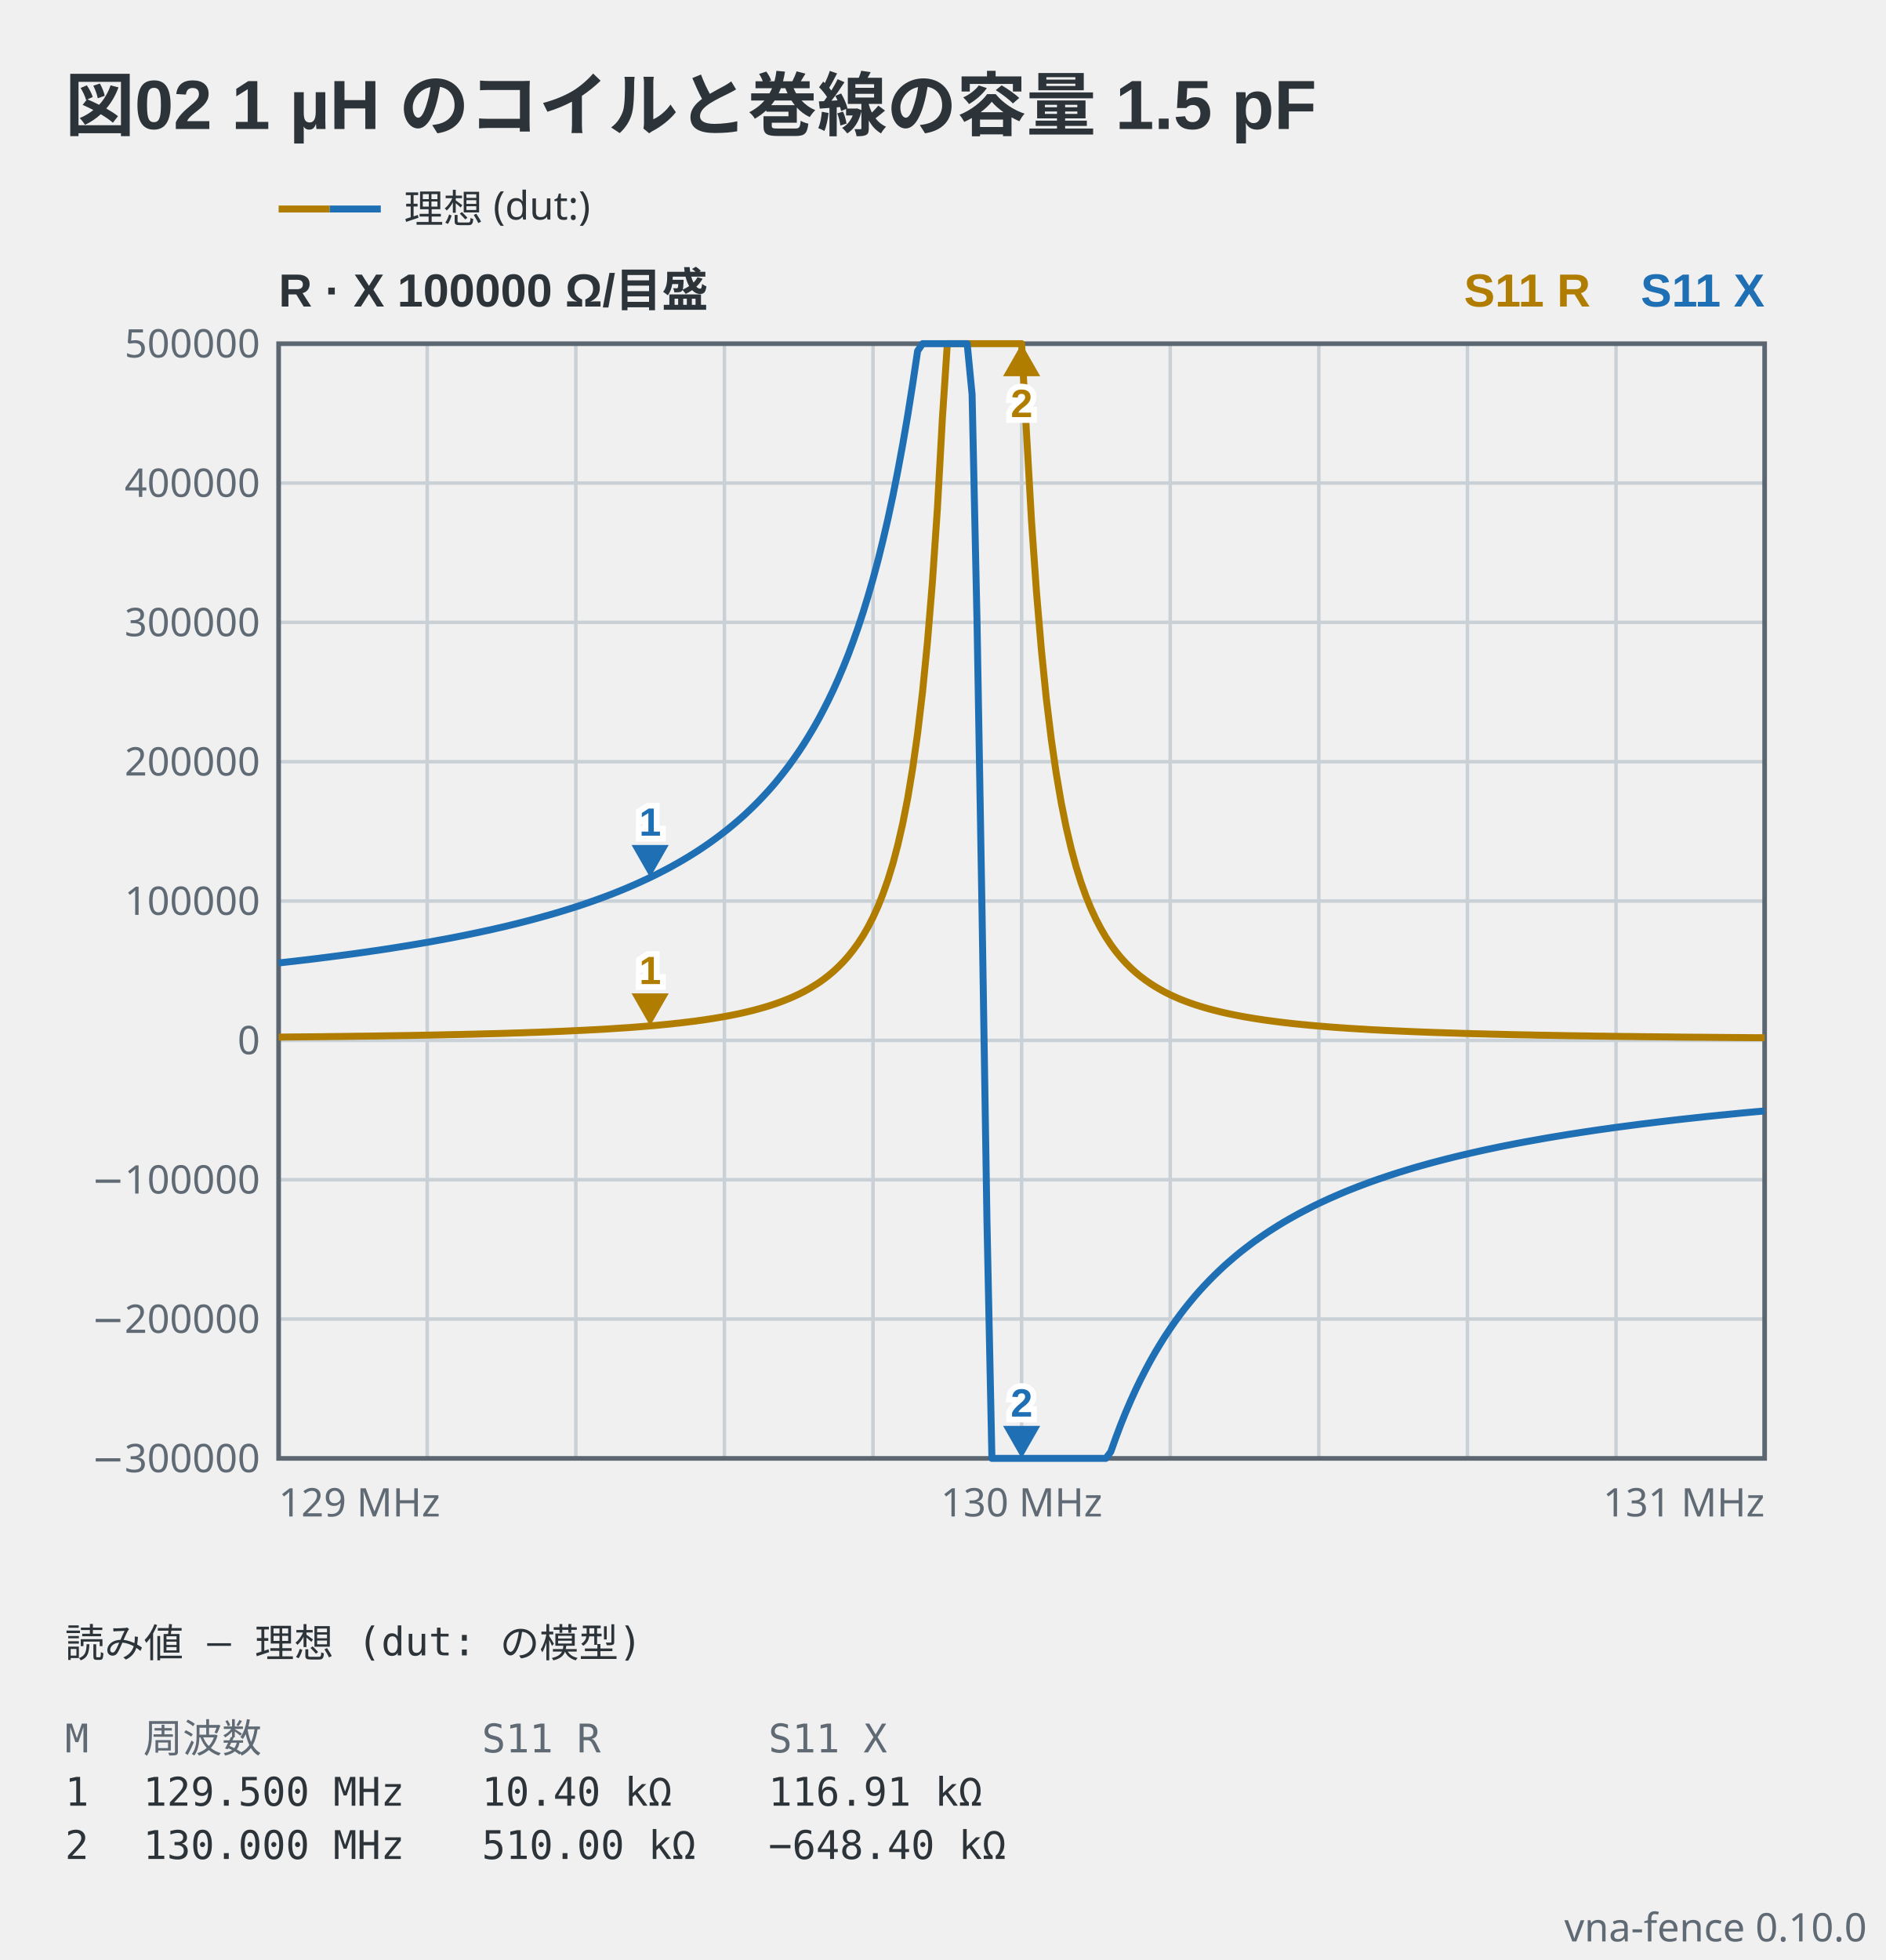
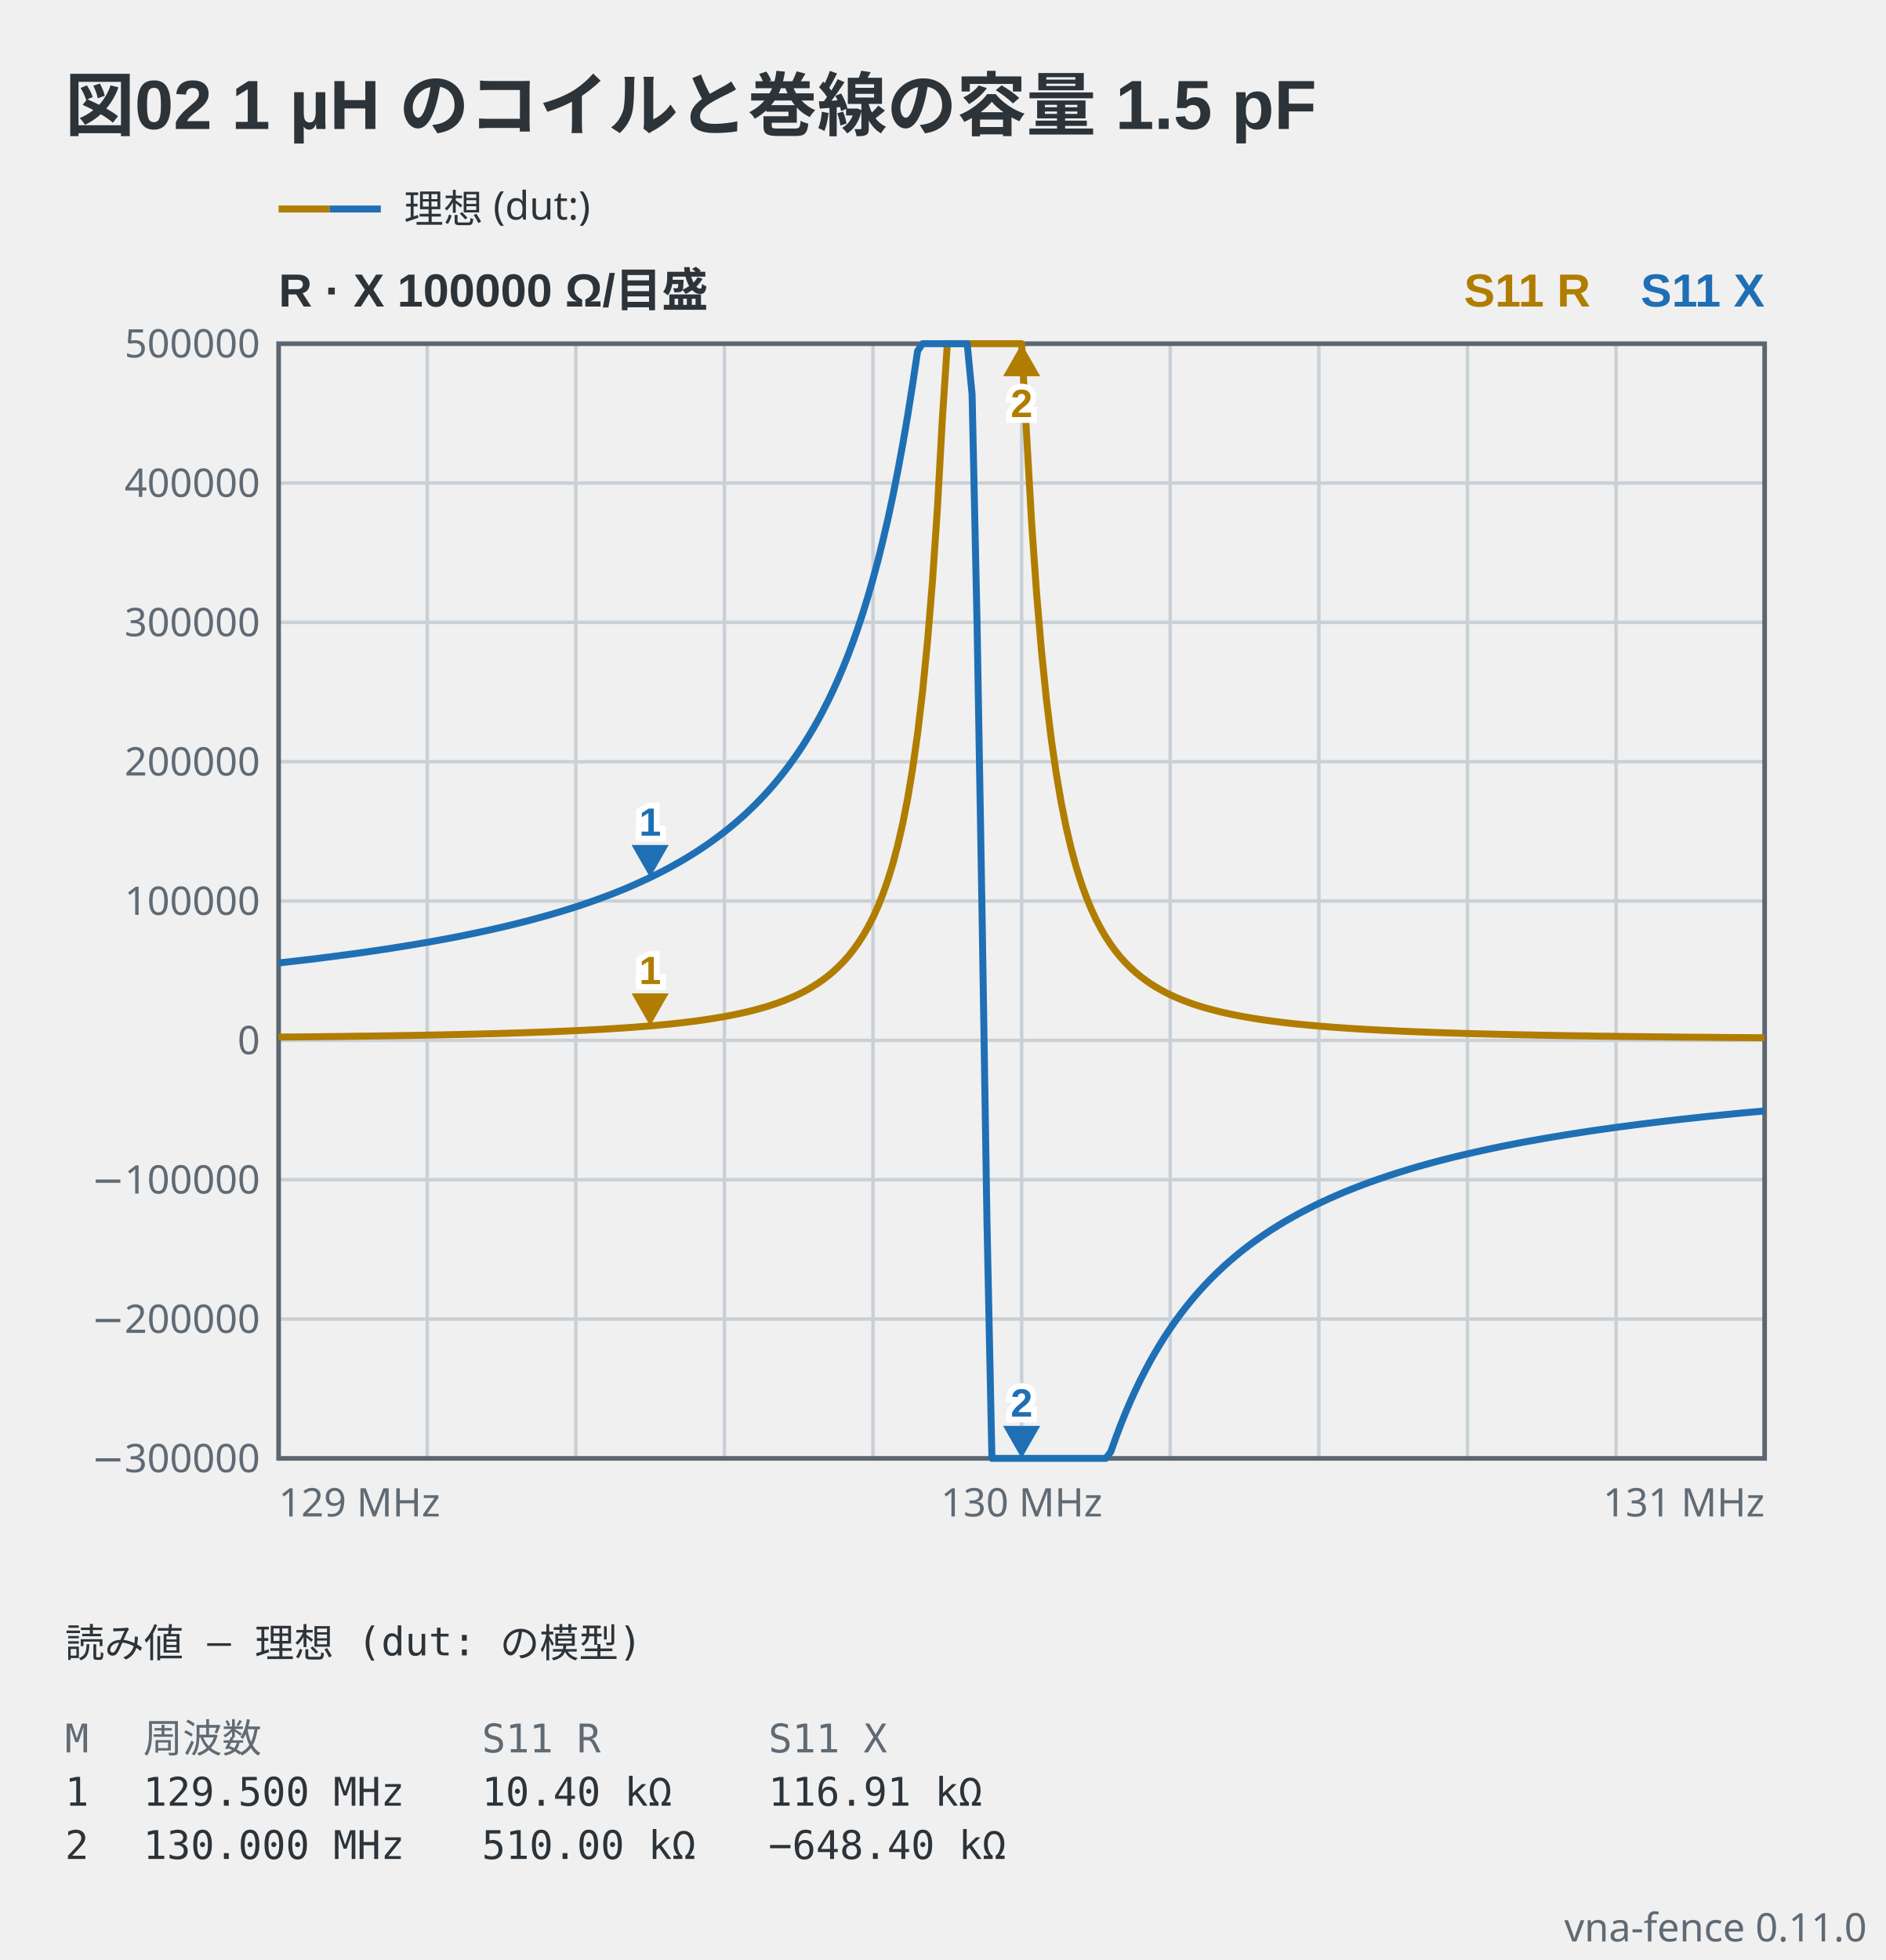
- <svg xmlns="http://www.w3.org/2000/svg" viewBox="0 0 406 422" width="406" height="422" data-vna-fence="0.10.0" role="img">
+ <svg xmlns="http://www.w3.org/2000/svg" viewBox="0 0 406 422" width="406" height="422" data-vna-fence="0.11.0" role="img">
  <text x="14" y="28" text-anchor="start" font-family="'Segoe UI', 'Helvetica Neue', Arial, 'Noto Sans', 'Hiragino Sans', 'Yu Gothic UI', 'Noto Sans CJK JP', sans-serif" fill="#2c3339" font-size="15" font-weight="600">図02 1 µH のコイルと巻線の容量 1.5 pF</text>
  <g data-vna-key="">
    <line x1="60" y1="45" x2="71" y2="45" stroke="#b07d00" stroke-width="1.5" />
    <line x1="71" y1="45" x2="82" y2="45" stroke="#1f6fb5" stroke-width="1.5" />
    <text x="87" y="47.98" text-anchor="start" font-family="ui-sans-serif, system-ui, sans-serif" fill="#2c3339" font-size="8.5">理想 (dut:)</text>
  </g>
  <text x="60" y="66" text-anchor="start" font-family="'Segoe UI', 'Helvetica Neue', Arial, 'Noto Sans', 'Hiragino Sans', 'Yu Gothic UI', 'Noto Sans CJK JP', sans-serif" fill="#2c3339" font-size="10" font-weight="600">R · X  100000 Ω/目盛</text>
  <text x="380" y="66" text-anchor="end" font-family="'Segoe UI', 'Helvetica Neue', Arial, 'Noto Sans', 'Hiragino Sans', 'Yu Gothic UI', 'Noto Sans CJK JP', sans-serif" fill="#1f6fb5" font-size="10" font-weight="600">S11 X</text>
  <text x="342.5" y="66" text-anchor="end" font-family="'Segoe UI', 'Helvetica Neue', Arial, 'Noto Sans', 'Hiragino Sans', 'Yu Gothic UI', 'Noto Sans CJK JP', sans-serif" fill="#b07d00" font-size="10" font-weight="600">S11 R</text>
  <line x1="92" y1="74" x2="92" y2="314" stroke="#c9d0d6" stroke-width="0.75" />
  <line x1="124" y1="74" x2="124" y2="314" stroke="#c9d0d6" stroke-width="0.75" />
  <line x1="156" y1="74" x2="156" y2="314" stroke="#c9d0d6" stroke-width="0.75" />
  <line x1="188" y1="74" x2="188" y2="314" stroke="#c9d0d6" stroke-width="0.75" />
  <line x1="220" y1="74" x2="220" y2="314" stroke="#c9d0d6" stroke-width="0.75" />
  <line x1="252" y1="74" x2="252" y2="314" stroke="#c9d0d6" stroke-width="0.75" />
  <line x1="284" y1="74" x2="284" y2="314" stroke="#c9d0d6" stroke-width="0.75" />
  <line x1="316" y1="74" x2="316" y2="314" stroke="#c9d0d6" stroke-width="0.75" />
  <line x1="348" y1="74" x2="348" y2="314" stroke="#c9d0d6" stroke-width="0.75" />
  <text x="56" y="316.98" text-anchor="end" font-family="ui-sans-serif, system-ui, sans-serif" fill="#5f6a74" font-size="8.5">−300000</text>
  <line x1="60" y1="284" x2="380" y2="284" stroke="#c9d0d6" stroke-width="0.75" />
  <text x="56" y="286.98" text-anchor="end" font-family="ui-sans-serif, system-ui, sans-serif" fill="#5f6a74" font-size="8.5">−200000</text>
  <line x1="60" y1="254" x2="380" y2="254" stroke="#c9d0d6" stroke-width="0.75" />
  <text x="56" y="256.98" text-anchor="end" font-family="ui-sans-serif, system-ui, sans-serif" fill="#5f6a74" font-size="8.5">−100000</text>
  <line x1="60" y1="224" x2="380" y2="224" stroke="#c9d0d6" stroke-width="0.75" />
  <text x="56" y="226.98" text-anchor="end" font-family="ui-sans-serif, system-ui, sans-serif" fill="#5f6a74" font-size="8.5">0</text>
  <line x1="60" y1="194" x2="380" y2="194" stroke="#c9d0d6" stroke-width="0.75" />
  <text x="56" y="196.98" text-anchor="end" font-family="ui-sans-serif, system-ui, sans-serif" fill="#5f6a74" font-size="8.5">100000</text>
  <line x1="60" y1="164" x2="380" y2="164" stroke="#c9d0d6" stroke-width="0.75" />
  <text x="56" y="166.98" text-anchor="end" font-family="ui-sans-serif, system-ui, sans-serif" fill="#5f6a74" font-size="8.5">200000</text>
  <line x1="60" y1="134" x2="380" y2="134" stroke="#c9d0d6" stroke-width="0.75" />
  <text x="56" y="136.98" text-anchor="end" font-family="ui-sans-serif, system-ui, sans-serif" fill="#5f6a74" font-size="8.5">300000</text>
  <line x1="60" y1="104" x2="380" y2="104" stroke="#c9d0d6" stroke-width="0.75" />
  <text x="56" y="106.98" text-anchor="end" font-family="ui-sans-serif, system-ui, sans-serif" fill="#5f6a74" font-size="8.5">400000</text>
  <text x="56" y="76.97" text-anchor="end" font-family="ui-sans-serif, system-ui, sans-serif" fill="#5f6a74" font-size="8.5">500000</text>
  <rect x="60" y="74" width="320" height="240" fill="none" stroke="#5c6670" stroke-width="1" />
  <polyline points="60,223.29 61.07,223.28 62.13,223.27 63.2,223.26 64.27,223.25 65.33,223.24 66.4,223.23 67.47,223.22 68.53,223.21 69.6,223.2 70.67,223.18 71.73,223.17 72.8,223.16 73.87,223.15 74.93,223.13 76,223.12 77.07,223.1 78.13,223.09 79.2,223.08 80.27,223.06 81.33,223.05 82.4,223.03 83.47,223.01 84.53,223 85.6,222.98 86.67,222.96 87.73,222.95 88.8,222.93 89.87,222.91 90.93,222.89 92,222.87 93.07,222.85 94.13,222.83 95.2,222.81 96.27,222.78 97.33,222.76 98.4,222.74 99.47,222.72 100.53,222.69 101.6,222.67 102.67,222.64 103.73,222.61 104.8,222.58 105.87,222.56 106.93,222.53 108,222.5 109.07,222.47 110.13,222.43 111.2,222.4 112.27,222.37 113.33,222.33 114.4,222.29 115.47,222.26 116.53,222.22 117.6,222.18 118.67,222.14 119.73,222.09 120.8,222.05 121.87,222 122.93,221.95 124,221.9 125.07,221.85 126.13,221.8 127.2,221.74 128.27,221.69 129.33,221.63 130.4,221.57 131.47,221.5 132.53,221.43 133.6,221.36 134.67,221.29 135.73,221.22 136.8,221.14 137.87,221.05 138.93,220.97 140,220.88 141.07,220.79 142.13,220.69 143.2,220.58 144.27,220.48 145.33,220.36 146.4,220.25 147.47,220.12 148.53,219.99 149.6,219.86 150.67,219.71 151.73,219.56 152.8,219.4 153.87,219.23 154.93,219.05 156,218.87 157.07,218.67 158.13,218.46 159.2,218.24 160.27,218 161.33,217.75 162.4,217.48 163.47,217.19 164.53,216.89 165.6,216.57 166.67,216.22 167.73,215.85 168.8,215.45 169.87,215.02 170.93,214.56 172,214.06 173.07,213.52 174.13,212.94 175.2,212.3 176.27,211.62 177.33,210.87 178.4,210.05 179.47,209.15 180.53,208.16 181.6,207.08 182.67,205.88 183.73,204.55 184.8,203.07 185.87,201.42 186.93,199.58 188,197.5 189.07,195.15 190.13,192.48 191.2,189.44 192.27,185.96 193.33,181.94 194.4,177.28 195.47,171.84 196.53,165.45 197.6,157.9 198.67,148.9 199.73,138.13 200.8,125.12 201.87,109.35 202.93,90.16 204,74 205.07,74 206.13,74 207.2,74 208.27,74 209.33,74 210.4,74 211.47,74 212.53,74 213.6,74 214.67,74 215.73,74 216.8,74 217.87,74 218.93,74 220,74 221.07,93.64 222.13,112.23 223.2,127.5 224.27,140.11 225.33,150.56 226.4,159.3 227.47,166.64 228.53,172.86 229.6,178.16 230.67,182.7 231.73,186.63 232.8,190.03 233.87,193 234.93,195.61 236,197.91 237.07,199.95 238.13,201.76 239.2,203.38 240.27,204.83 241.33,206.13 242.4,207.31 243.47,208.38 244.53,209.35 245.6,210.23 246.67,211.03 247.73,211.77 248.8,212.45 249.87,213.07 250.93,213.65 252,214.18 253.07,214.67 254.13,215.13 255.2,215.55 256.27,215.94 257.33,216.31 258.4,216.65 259.47,216.97 260.53,217.27 261.6,217.55 262.67,217.82 263.73,218.07 264.8,218.3 265.87,218.52 266.93,218.73 268,218.93 269.07,219.11 270.13,219.29 271.2,219.45 272.27,219.61 273.33,219.76 274.4,219.9 275.47,220.04 276.53,220.17 277.6,220.29 278.67,220.41 279.73,220.52 280.8,220.62 281.87,220.73 282.93,220.82 284,220.92 285.07,221 286.13,221.09 287.2,221.17 288.27,221.25 289.33,221.32 290.4,221.4 291.47,221.46 292.53,221.53 293.6,221.59 294.67,221.66 295.73,221.72 296.8,221.77 297.87,221.83 298.93,221.88 300,221.93 301.07,221.98 302.13,222.03 303.2,222.07 304.27,222.12 305.33,222.16 306.4,222.2 307.47,222.24 308.53,222.28 309.6,222.32 310.67,222.35 311.73,222.39 312.8,222.42 313.87,222.45 314.93,222.49 316,222.52 317.07,222.55 318.13,222.58 319.2,222.6 320.27,222.63 321.33,222.66 322.4,222.68 323.47,222.71 324.53,222.73 325.6,222.76 326.67,222.78 327.73,222.8 328.8,222.82 329.87,222.84 330.93,222.87 332,222.89 333.07,222.9 334.13,222.92 335.2,222.94 336.27,222.96 337.33,222.98 338.4,223 339.47,223.01 340.53,223.03 341.6,223.04 342.67,223.06 343.73,223.08 344.8,223.09 345.87,223.1 346.93,223.12 348,223.13 349.07,223.15 350.13,223.16 351.2,223.17 352.27,223.18 353.33,223.2 354.4,223.21 355.47,223.22 356.53,223.23 357.6,223.24 358.67,223.25 359.73,223.26 360.8,223.28 361.87,223.29 362.93,223.3 364,223.31 365.07,223.32 366.13,223.32 367.2,223.33 368.27,223.34 369.33,223.35 370.4,223.36 371.47,223.37 372.53,223.38 373.6,223.39 374.67,223.39 375.73,223.4 376.8,223.41 377.87,223.42 378.93,223.42 380,223.43" fill="none" stroke="#b07d00" stroke-width="1.5" stroke-linejoin="round" />
  <polyline points="60,207.33 61.07,207.21 62.13,207.09 63.2,206.97 64.27,206.85 65.33,206.72 66.4,206.6 67.47,206.47 68.53,206.34 69.6,206.2 70.67,206.07 71.73,205.93 72.8,205.79 73.87,205.65 74.93,205.51 76,205.37 77.07,205.22 78.13,205.07 79.2,204.92 80.27,204.76 81.33,204.61 82.4,204.45 83.47,204.29 84.53,204.12 85.6,203.95 86.67,203.78 87.73,203.61 88.8,203.43 89.87,203.25 90.93,203.07 92,202.89 93.07,202.7 94.13,202.5 95.2,202.31 96.27,202.11 97.33,201.91 98.4,201.7 99.47,201.49 100.53,201.27 101.6,201.05 102.67,200.83 103.73,200.6 104.8,200.37 105.87,200.14 106.93,199.89 108,199.65 109.07,199.4 110.13,199.14 111.2,198.88 112.27,198.61 113.33,198.34 114.4,198.06 115.47,197.77 116.53,197.48 117.6,197.18 118.67,196.88 119.73,196.57 120.8,196.25 121.87,195.92 122.93,195.59 124,195.25 125.07,194.9 126.13,194.54 127.2,194.17 128.27,193.79 129.33,193.41 130.4,193.01 131.47,192.61 132.53,192.19 133.6,191.76 134.67,191.32 135.73,190.87 136.8,190.4 137.87,189.92 138.93,189.43 140,188.93 141.07,188.41 142.13,187.87 143.2,187.32 144.27,186.75 145.33,186.16 146.4,185.56 147.47,184.93 148.53,184.29 149.6,183.62 150.67,182.93 151.73,182.22 152.8,181.48 153.87,180.71 154.93,179.92 156,179.1 157.07,178.25 158.13,177.37 159.2,176.45 160.27,175.5 161.33,174.5 162.4,173.47 163.47,172.39 164.53,171.27 165.6,170.1 166.67,168.88 167.73,167.6 168.8,166.26 169.87,164.86 170.93,163.39 172,161.85 173.07,160.23 174.13,158.52 175.2,156.73 176.27,154.84 177.33,152.84 178.4,150.73 179.47,148.49 180.53,146.13 181.6,143.61 182.67,140.94 183.73,138.09 184.8,135.06 185.87,131.81 186.93,128.35 188,124.63 189.07,120.64 190.13,116.36 191.2,111.75 192.27,106.78 193.33,101.42 194.4,95.65 195.47,89.42 196.53,82.73 197.6,75.56 198.67,74 199.73,74 200.8,74 201.87,74 202.93,74 204,74 205.07,74 206.13,74 207.2,74 208.27,74 209.33,84.91 210.4,134.16 211.47,196.23 212.53,262.75 213.6,314 214.67,314 215.73,314 216.8,314 217.87,314 218.93,314 220,314 221.07,314 222.13,314 223.2,314 224.27,314 225.33,314 226.4,314 227.47,314 228.53,314 229.6,314 230.67,314 231.73,314 232.8,314 233.87,314 234.93,314 236,314 237.07,314 238.13,314 239.2,312.57 240.27,309.57 241.33,306.75 242.4,304.1 243.47,301.61 244.53,299.27 245.6,297.05 246.67,294.96 247.73,292.98 248.8,291.1 249.87,289.32 250.93,287.63 252,286.03 253.07,284.5 254.13,283.04 255.2,281.65 256.27,280.32 257.33,279.05 258.4,277.83 259.47,276.67 260.53,275.56 261.6,274.49 262.67,273.46 263.73,272.47 264.8,271.53 265.87,270.61 266.93,269.73 268,268.89 269.07,268.07 270.13,267.28 271.2,266.53 272.27,265.79 273.33,265.08 274.4,264.4 275.47,263.73 276.53,263.09 277.6,262.47 278.67,261.87 279.73,261.28 280.8,260.72 281.87,260.17 282.93,259.63 284,259.11 285.07,258.61 286.13,258.12 287.2,257.65 288.27,257.18 289.33,256.73 290.4,256.29 291.47,255.87 292.53,255.45 293.6,255.05 294.67,254.65 295.73,254.27 296.8,253.89 297.87,253.53 298.93,253.17 300,252.82 301.07,252.48 302.13,252.15 303.2,251.82 304.27,251.5 305.33,251.19 306.4,250.89 307.47,250.59 308.53,250.3 309.6,250.02 310.67,249.74 311.73,249.47 312.8,249.2 313.87,248.94 314.93,248.69 316,248.44 317.07,248.19 318.13,247.95 319.2,247.71 320.27,247.48 321.33,247.26 322.4,247.03 323.47,246.81 324.53,246.6 325.6,246.39 326.67,246.18 327.73,245.98 328.8,245.78 329.87,245.59 330.93,245.4 332,245.21 333.07,245.02 334.13,244.84 335.2,244.66 336.27,244.49 337.33,244.31 338.4,244.14 339.47,243.98 340.53,243.81 341.6,243.65 342.67,243.49 343.73,243.33 344.8,243.18 345.87,243.03 346.93,242.88 348,242.73 349.07,242.59 350.13,242.45 351.2,242.31 352.27,242.17 353.33,242.03 354.4,241.9 355.47,241.77 356.53,241.64 357.6,241.51 358.67,241.38 359.73,241.26 360.8,241.13 361.87,241.01 362.93,240.89 364,240.78 365.07,240.66 366.13,240.55 367.2,240.43 368.27,240.32 369.33,240.21 370.4,240.1 371.47,240 372.53,239.89 373.6,239.79 374.67,239.68 375.73,239.58 376.8,239.48 377.87,239.38 378.93,239.29 380,239.19" fill="none" stroke="#1f6fb5" stroke-width="1.5" stroke-linejoin="round" />
  <path d="M140,220.88 L136,213.88 L144,213.88 Z" fill="#b07d00" />
  <text x="140" y="211.88" text-anchor="middle" font-family="'Segoe UI', 'Helvetica Neue', Arial, 'Noto Sans', 'Hiragino Sans', 'Yu Gothic UI', 'Noto Sans CJK JP', sans-serif" stroke="#ffffff" stroke-width="2.5" paint-order="stroke" fill="#b07d00" font-size="8.5" font-weight="600">1</text>
  <path d="M220,74 L216,81 L224,81 Z" fill="#b07d00" />
  <text x="220" y="89.8" text-anchor="middle" font-family="'Segoe UI', 'Helvetica Neue', Arial, 'Noto Sans', 'Hiragino Sans', 'Yu Gothic UI', 'Noto Sans CJK JP', sans-serif" stroke="#ffffff" stroke-width="2.5" paint-order="stroke" fill="#b07d00" font-size="8.5" font-weight="600">2</text>
  <path d="M140,188.93 L136,181.93 L144,181.93 Z" fill="#1f6fb5" />
  <text x="140" y="179.93" text-anchor="middle" font-family="'Segoe UI', 'Helvetica Neue', Arial, 'Noto Sans', 'Hiragino Sans', 'Yu Gothic UI', 'Noto Sans CJK JP', sans-serif" stroke="#ffffff" stroke-width="2.5" paint-order="stroke" fill="#1f6fb5" font-size="8.5" font-weight="600">1</text>
  <path d="M220,314 L216,307 L224,307 Z" fill="#1f6fb5" />
  <text x="220" y="305" text-anchor="middle" font-family="'Segoe UI', 'Helvetica Neue', Arial, 'Noto Sans', 'Hiragino Sans', 'Yu Gothic UI', 'Noto Sans CJK JP', sans-serif" stroke="#ffffff" stroke-width="2.5" paint-order="stroke" fill="#1f6fb5" font-size="8.5" font-weight="600">2</text>
  <text x="60" y="326.5" text-anchor="start" font-family="ui-sans-serif, system-ui, sans-serif" fill="#5f6a74" font-size="8.5">129 MHz</text>
  <text x="220" y="326.5" text-anchor="middle" font-family="ui-sans-serif, system-ui, sans-serif" fill="#5f6a74" font-size="8.5">130 MHz</text>
  <text x="380" y="326.5" text-anchor="end" font-family="ui-sans-serif, system-ui, sans-serif" fill="#5f6a74" font-size="8.5">131 MHz</text>
  <text x="14" y="356.8" text-anchor="start" font-family="ui-monospace, 'DejaVu Sans Mono', 'Noto Sans Mono CJK JP', monospace" fill="#2c3339" font-size="8.5" xml:space="preserve">読み値 — 理想 (dut: の模型)</text>
  <text x="14" y="377.3" text-anchor="start" font-family="ui-monospace, 'DejaVu Sans Mono', 'Noto Sans Mono CJK JP', monospace" fill="#5f6a74" font-size="8.5" xml:space="preserve">M</text>
  <text x="30.83" y="377.3" text-anchor="start" font-family="ui-monospace, 'DejaVu Sans Mono', 'Noto Sans Mono CJK JP', monospace" fill="#5f6a74" font-size="8.5" xml:space="preserve">周波数</text>
  <text x="103.76" y="377.3" text-anchor="start" font-family="ui-monospace, 'DejaVu Sans Mono', 'Noto Sans Mono CJK JP', monospace" fill="#5f6a74" font-size="8.5" xml:space="preserve">S11 R</text>
  <text x="165.47" y="377.3" text-anchor="start" font-family="ui-monospace, 'DejaVu Sans Mono', 'Noto Sans Mono CJK JP', monospace" fill="#5f6a74" font-size="8.5" xml:space="preserve">S11 X</text>
  <text x="14" y="388.78" text-anchor="start" font-family="ui-monospace, 'DejaVu Sans Mono', 'Noto Sans Mono CJK JP', monospace" fill="#2c3339" font-size="8.5" xml:space="preserve">1</text>
  <text x="30.83" y="388.78" text-anchor="start" font-family="ui-monospace, 'DejaVu Sans Mono', 'Noto Sans Mono CJK JP', monospace" fill="#2c3339" font-size="8.5" xml:space="preserve">129.500 MHz</text>
  <text x="103.76" y="388.78" text-anchor="start" font-family="ui-monospace, 'DejaVu Sans Mono', 'Noto Sans Mono CJK JP', monospace" fill="#2c3339" font-size="8.5" xml:space="preserve">10.40 kΩ</text>
  <text x="165.47" y="388.78" text-anchor="start" font-family="ui-monospace, 'DejaVu Sans Mono', 'Noto Sans Mono CJK JP', monospace" fill="#2c3339" font-size="8.5" xml:space="preserve">116.91 kΩ</text>
  <text x="14" y="400.25" text-anchor="start" font-family="ui-monospace, 'DejaVu Sans Mono', 'Noto Sans Mono CJK JP', monospace" fill="#2c3339" font-size="8.5" xml:space="preserve">2</text>
  <text x="30.83" y="400.25" text-anchor="start" font-family="ui-monospace, 'DejaVu Sans Mono', 'Noto Sans Mono CJK JP', monospace" fill="#2c3339" font-size="8.5" xml:space="preserve">130.000 MHz</text>
  <text x="103.76" y="400.25" text-anchor="start" font-family="ui-monospace, 'DejaVu Sans Mono', 'Noto Sans Mono CJK JP', monospace" fill="#2c3339" font-size="8.5" xml:space="preserve">510.00 kΩ</text>
  <text x="165.47" y="400.25" text-anchor="start" font-family="ui-monospace, 'DejaVu Sans Mono', 'Noto Sans Mono CJK JP', monospace" fill="#2c3339" font-size="8.5" xml:space="preserve">−648.40 kΩ</text>
-   <text x="402" y="418" text-anchor="end" font-family="ui-sans-serif, system-ui, sans-serif" fill="#5f6a74" font-size="8.5">vna-fence 0.10.0</text>
+   <text x="402" y="418" text-anchor="end" font-family="ui-sans-serif, system-ui, sans-serif" fill="#5f6a74" font-size="8.5">vna-fence 0.11.0</text>
</svg>
